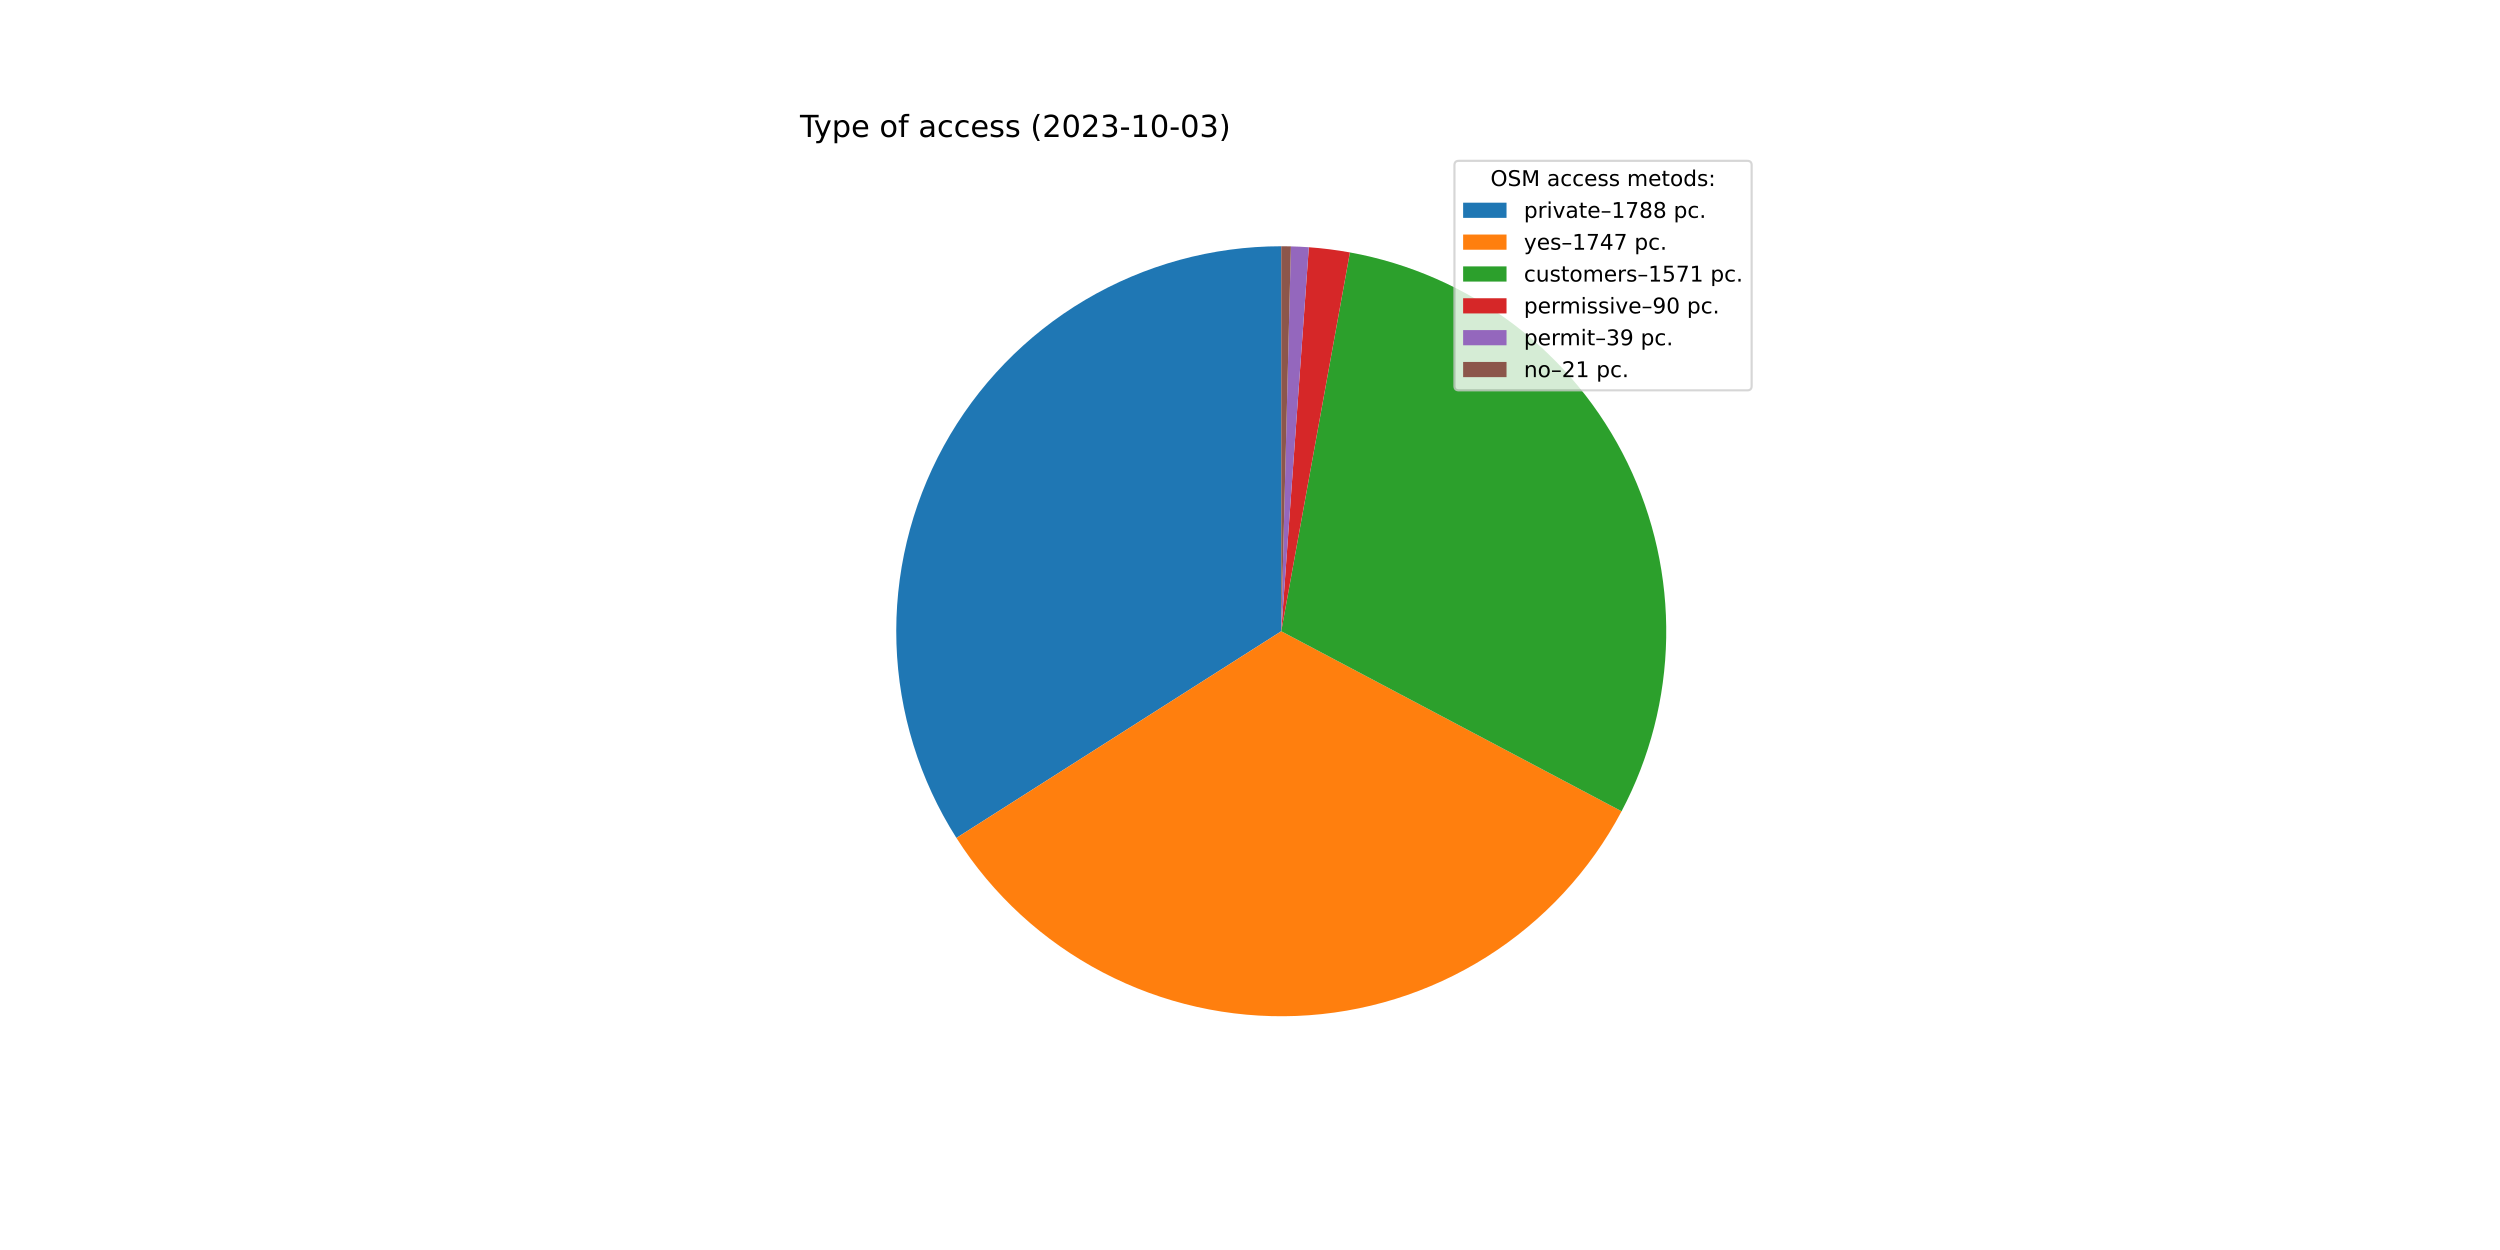
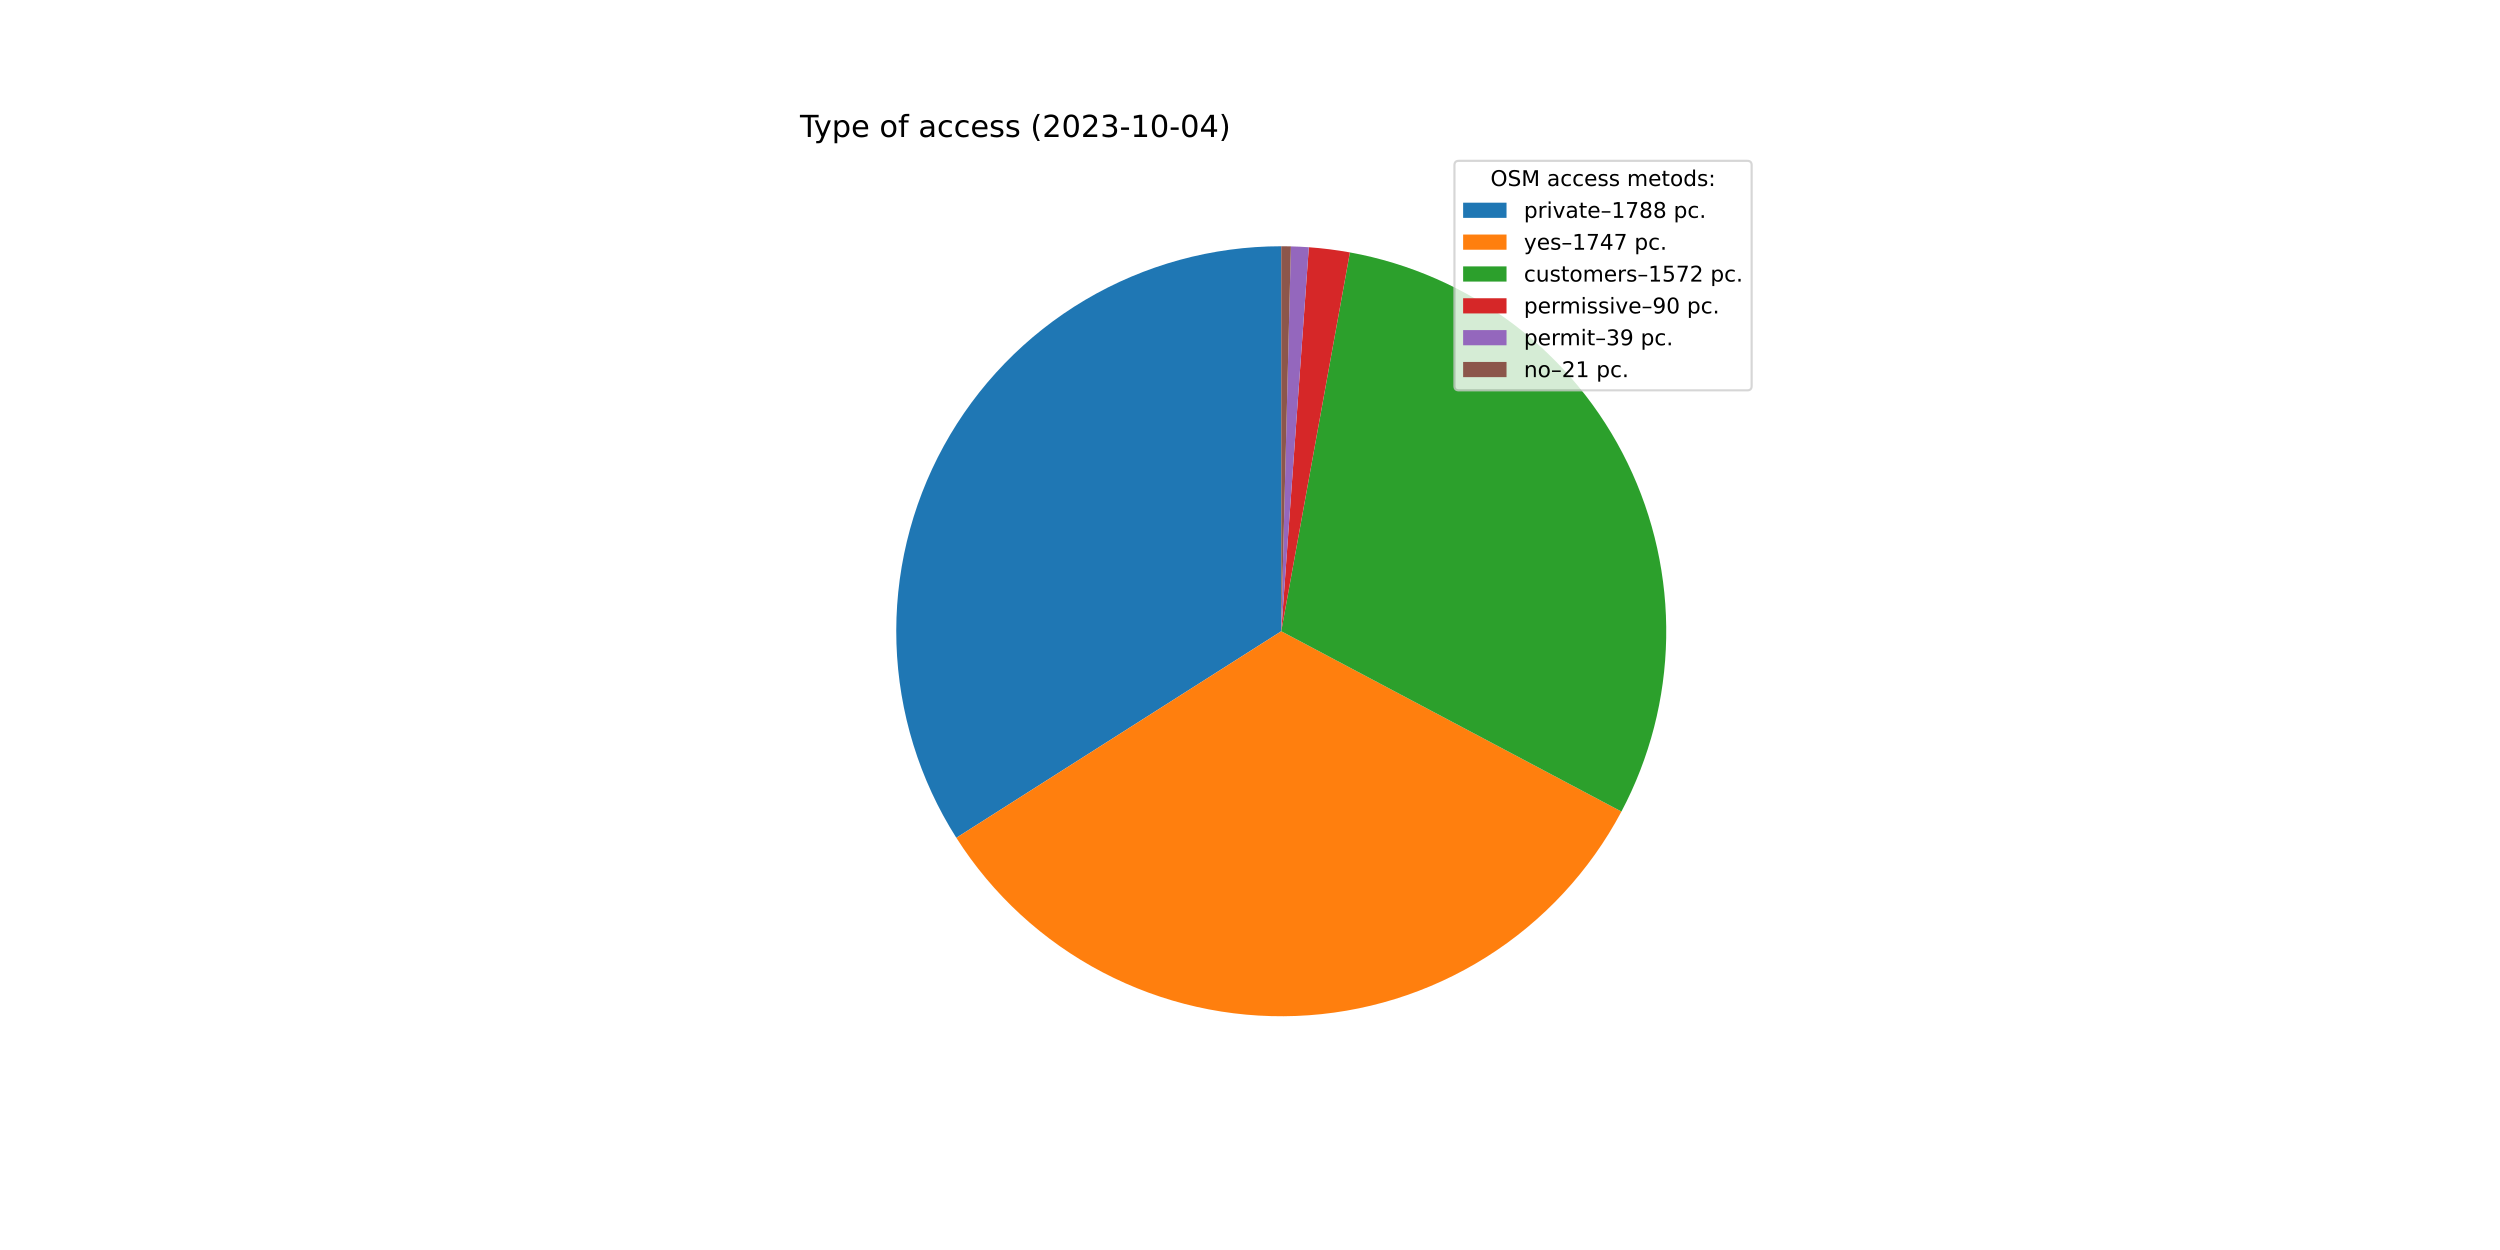
<svg xmlns="http://www.w3.org/2000/svg" xmlns:xlink="http://www.w3.org/1999/xlink" width="1152pt" height="576pt" viewBox="0 0 1152 576" version="1.1">
  <defs>
    <style type="text/css">*{stroke-linejoin: round; stroke-linecap: butt}</style>
  </defs>
  <g id="figure_1">
    <g id="patch_1">
      <path d="M 0 576  L 1152 576  L 1152 0  L 0 0  z " style="fill: #ffffff" />
    </g>
    <g id="axes_1">
      <g id="patch_2">
-         <path d="M 590.4 113.472  C 558.613 113.472 527.404 122.015 500.048 138.203  C 472.693 154.392 450.184 177.639 434.887 205.502  C 419.59 233.366 412.059 264.835 413.084 296.605  C 414.11 328.375 423.656 359.293 440.719 386.112  L 590.4 290.88  L 590.4 113.472  z " style="fill: #1f77b4" />
+         <path d="M 590.4 113.472  C 558.62 113.472 527.415 122.012 500.064 138.194  C 472.712 154.377 450.205 177.616 434.905 205.471  C 419.605 233.326 412.067 264.787 413.083 296.551  C 414.099 328.315 423.631 359.23 440.68 386.051  L 590.4 290.88  L 590.4 113.472  z " style="fill: #1f77b4" />
      </g>
      <g id="patch_3">
-         <path d="M 440.719 386.112  C 457.386 412.309 480.642 433.676 508.153 448.071  C 535.664 462.466 566.478 469.389 597.503 468.146  C 628.527 466.903 658.689 457.536 684.96 440.987  C 711.231 424.437 732.703 401.277 747.221 373.831  L 590.4 290.88  L 440.719 386.112  z " style="fill: #ff7f0e" />
+         <path d="M 440.68 386.051  C 457.333 412.249 480.575 433.624 508.074 448.029  C 535.572 462.435 566.376 469.374 597.395 468.15  C 628.415 466.926 658.576 457.581 684.854 441.053  C 711.132 424.525 732.617 401.386 747.154 373.957  L 590.4 290.88  L 440.68 386.051  z " style="fill: #ff7f0e" />
      </g>
      <g id="patch_4">
-         <path d="M 747.221 373.831  C 760.262 349.176 767.307 321.789 767.782 293.902  C 768.257 266.014 762.149 238.404 749.955 213.319  C 737.761 188.234 719.822 166.375 697.598 149.522  C 675.374 132.668 649.486 121.291 622.042 116.317  L 590.4 290.88  L 747.221 373.831  z " style="fill: #2ca02c" />
+         <path d="M 747.154 373.957  C 760.221 349.301 767.289 321.907 767.78 294.007  C 768.272 266.108 762.175 238.481 749.985 213.381  C 737.796 188.28 719.854 166.405 697.623 149.541  C 675.392 132.676 649.493 121.291 622.036 116.315  L 590.4 290.88  L 747.154 373.957  z " style="fill: #2ca02c" />
      </g>
      <g id="patch_5">
-         <path d="M 622.042 116.317  C 618.911 115.749 615.766 115.266 612.61 114.868  C 609.453 114.469 606.287 114.156 603.114 113.928  L 590.4 290.88  L 622.042 116.317  z " style="fill: #d62728" />
+         <path d="M 622.036 116.315  C 618.906 115.748 615.761 115.265 612.606 114.867  C 609.45 114.469 606.284 114.156 603.111 113.928  L 590.4 290.88  L 622.036 116.315  z " style="fill: #d62728" />
      </g>
      <g id="patch_6">
-         <path d="M 603.114 113.928  C 601.739 113.829 600.363 113.747 598.986 113.68  C 597.609 113.613 596.231 113.563 594.853 113.528  L 590.4 290.88  L 603.114 113.928  z " style="fill: #9467bd" />
+         <path d="M 603.111 113.928  C 601.737 113.829 600.361 113.746 598.984 113.68  C 597.608 113.613 596.23 113.562 594.852 113.528  L 590.4 290.88  L 603.111 113.928  z " style="fill: #9467bd" />
      </g>
      <g id="patch_7">
-         <path d="M 594.853 113.528  C 594.111 113.509 593.369 113.495 592.627 113.486  C 591.885 113.477 591.142 113.472 590.4 113.472  L 590.4 290.88  L 594.853 113.528  z " style="fill: #8c564b" />
+         <path d="M 594.852 113.528  C 594.11 113.509 593.368 113.495 592.626 113.486  C 591.884 113.477 591.142 113.472 590.4 113.472  L 590.4 290.88  L 594.852 113.528  z " style="fill: #8c564b" />
      </g>
      <g id="matplotlib.axis_1" />
      <g id="matplotlib.axis_2" />
      <g id="text_1">
        <g transform="translate(368.64 63.12)scale(0.14 -0.14)">
          <defs>
            <path id="DejaVuSans-54" d="M -19 4666  L 3928 4666  L 3928 4134  L 2272 4134  L 2272 0  L 1638 0  L 1638 4134  L -19 4134  L -19 4666  z " transform="scale(0.015625)" />
            <path id="DejaVuSans-79" d="M 2059 -325  Q 1816 -950 1584 -1140  Q 1353 -1331 966 -1331  L 506 -1331  L 506 -850  L 844 -850  Q 1081 -850 1212 -737  Q 1344 -625 1503 -206  L 1606 56  L 191 3500  L 800 3500  L 1894 763  L 2988 3500  L 3597 3500  L 2059 -325  z " transform="scale(0.015625)" />
            <path id="DejaVuSans-70" d="M 1159 525  L 1159 -1331  L 581 -1331  L 581 3500  L 1159 3500  L 1159 2969  Q 1341 3281 1617 3432  Q 1894 3584 2278 3584  Q 2916 3584 3314 3078  Q 3713 2572 3713 1747  Q 3713 922 3314 415  Q 2916 -91 2278 -91  Q 1894 -91 1617 61  Q 1341 213 1159 525  z M 3116 1747  Q 3116 2381 2855 2742  Q 2594 3103 2138 3103  Q 1681 3103 1420 2742  Q 1159 2381 1159 1747  Q 1159 1113 1420 752  Q 1681 391 2138 391  Q 2594 391 2855 752  Q 3116 1113 3116 1747  z " transform="scale(0.015625)" />
            <path id="DejaVuSans-65" d="M 3597 1894  L 3597 1613  L 953 1613  Q 991 1019 1311 708  Q 1631 397 2203 397  Q 2534 397 2845 478  Q 3156 559 3463 722  L 3463 178  Q 3153 47 2828 -22  Q 2503 -91 2169 -91  Q 1331 -91 842 396  Q 353 884 353 1716  Q 353 2575 817 3079  Q 1281 3584 2069 3584  Q 2775 3584 3186 3129  Q 3597 2675 3597 1894  z M 3022 2063  Q 3016 2534 2758 2815  Q 2500 3097 2075 3097  Q 1594 3097 1305 2825  Q 1016 2553 972 2059  L 3022 2063  z " transform="scale(0.015625)" />
            <path id="DejaVuSans-20" transform="scale(0.015625)" />
            <path id="DejaVuSans-6f" d="M 1959 3097  Q 1497 3097 1228 2736  Q 959 2375 959 1747  Q 959 1119 1226 758  Q 1494 397 1959 397  Q 2419 397 2687 759  Q 2956 1122 2956 1747  Q 2956 2369 2687 2733  Q 2419 3097 1959 3097  z M 1959 3584  Q 2709 3584 3137 3096  Q 3566 2609 3566 1747  Q 3566 888 3137 398  Q 2709 -91 1959 -91  Q 1206 -91 779 398  Q 353 888 353 1747  Q 353 2609 779 3096  Q 1206 3584 1959 3584  z " transform="scale(0.015625)" />
            <path id="DejaVuSans-66" d="M 2375 4863  L 2375 4384  L 1825 4384  Q 1516 4384 1395 4259  Q 1275 4134 1275 3809  L 1275 3500  L 2222 3500  L 2222 3053  L 1275 3053  L 1275 0  L 697 0  L 697 3053  L 147 3053  L 147 3500  L 697 3500  L 697 3744  Q 697 4328 969 4595  Q 1241 4863 1831 4863  L 2375 4863  z " transform="scale(0.015625)" />
            <path id="DejaVuSans-61" d="M 2194 1759  Q 1497 1759 1228 1600  Q 959 1441 959 1056  Q 959 750 1161 570  Q 1363 391 1709 391  Q 2188 391 2477 730  Q 2766 1069 2766 1631  L 2766 1759  L 2194 1759  z M 3341 1997  L 3341 0  L 2766 0  L 2766 531  Q 2569 213 2275 61  Q 1981 -91 1556 -91  Q 1019 -91 701 211  Q 384 513 384 1019  Q 384 1609 779 1909  Q 1175 2209 1959 2209  L 2766 2209  L 2766 2266  Q 2766 2663 2505 2880  Q 2244 3097 1772 3097  Q 1472 3097 1187 3025  Q 903 2953 641 2809  L 641 3341  Q 956 3463 1253 3523  Q 1550 3584 1831 3584  Q 2591 3584 2966 3190  Q 3341 2797 3341 1997  z " transform="scale(0.015625)" />
            <path id="DejaVuSans-63" d="M 3122 3366  L 3122 2828  Q 2878 2963 2633 3030  Q 2388 3097 2138 3097  Q 1578 3097 1268 2742  Q 959 2388 959 1747  Q 959 1106 1268 751  Q 1578 397 2138 397  Q 2388 397 2633 464  Q 2878 531 3122 666  L 3122 134  Q 2881 22 2623 -34  Q 2366 -91 2075 -91  Q 1284 -91 818 406  Q 353 903 353 1747  Q 353 2603 823 3093  Q 1294 3584 2113 3584  Q 2378 3584 2631 3529  Q 2884 3475 3122 3366  z " transform="scale(0.015625)" />
            <path id="DejaVuSans-73" d="M 2834 3397  L 2834 2853  Q 2591 2978 2328 3040  Q 2066 3103 1784 3103  Q 1356 3103 1142 2972  Q 928 2841 928 2578  Q 928 2378 1081 2264  Q 1234 2150 1697 2047  L 1894 2003  Q 2506 1872 2764 1633  Q 3022 1394 3022 966  Q 3022 478 2636 193  Q 2250 -91 1575 -91  Q 1294 -91 989 -36  Q 684 19 347 128  L 347 722  Q 666 556 975 473  Q 1284 391 1588 391  Q 1994 391 2212 530  Q 2431 669 2431 922  Q 2431 1156 2273 1281  Q 2116 1406 1581 1522  L 1381 1569  Q 847 1681 609 1914  Q 372 2147 372 2553  Q 372 3047 722 3315  Q 1072 3584 1716 3584  Q 2034 3584 2315 3537  Q 2597 3491 2834 3397  z " transform="scale(0.015625)" />
            <path id="DejaVuSans-28" d="M 1984 4856  Q 1566 4138 1362 3434  Q 1159 2731 1159 2009  Q 1159 1288 1364 580  Q 1569 -128 1984 -844  L 1484 -844  Q 1016 -109 783 600  Q 550 1309 550 2009  Q 550 2706 781 3412  Q 1013 4119 1484 4856  L 1984 4856  z " transform="scale(0.015625)" />
            <path id="DejaVuSans-32" d="M 1228 531  L 3431 531  L 3431 0  L 469 0  L 469 531  Q 828 903 1448 1529  Q 2069 2156 2228 2338  Q 2531 2678 2651 2914  Q 2772 3150 2772 3378  Q 2772 3750 2511 3984  Q 2250 4219 1831 4219  Q 1534 4219 1204 4116  Q 875 4013 500 3803  L 500 4441  Q 881 4594 1212 4672  Q 1544 4750 1819 4750  Q 2544 4750 2975 4387  Q 3406 4025 3406 3419  Q 3406 3131 3298 2873  Q 3191 2616 2906 2266  Q 2828 2175 2409 1742  Q 1991 1309 1228 531  z " transform="scale(0.015625)" />
            <path id="DejaVuSans-30" d="M 2034 4250  Q 1547 4250 1301 3770  Q 1056 3291 1056 2328  Q 1056 1369 1301 889  Q 1547 409 2034 409  Q 2525 409 2770 889  Q 3016 1369 3016 2328  Q 3016 3291 2770 3770  Q 2525 4250 2034 4250  z M 2034 4750  Q 2819 4750 3233 4129  Q 3647 3509 3647 2328  Q 3647 1150 3233 529  Q 2819 -91 2034 -91  Q 1250 -91 836 529  Q 422 1150 422 2328  Q 422 3509 836 4129  Q 1250 4750 2034 4750  z " transform="scale(0.015625)" />
            <path id="DejaVuSans-33" d="M 2597 2516  Q 3050 2419 3304 2112  Q 3559 1806 3559 1356  Q 3559 666 3084 287  Q 2609 -91 1734 -91  Q 1441 -91 1130 -33  Q 819 25 488 141  L 488 750  Q 750 597 1062 519  Q 1375 441 1716 441  Q 2309 441 2620 675  Q 2931 909 2931 1356  Q 2931 1769 2642 2001  Q 2353 2234 1838 2234  L 1294 2234  L 1294 2753  L 1863 2753  Q 2328 2753 2575 2939  Q 2822 3125 2822 3475  Q 2822 3834 2567 4026  Q 2313 4219 1838 4219  Q 1578 4219 1281 4162  Q 984 4106 628 3988  L 628 4550  Q 988 4650 1302 4700  Q 1616 4750 1894 4750  Q 2613 4750 3031 4423  Q 3450 4097 3450 3541  Q 3450 3153 3228 2886  Q 3006 2619 2597 2516  z " transform="scale(0.015625)" />
            <path id="DejaVuSans-2d" d="M 313 2009  L 1997 2009  L 1997 1497  L 313 1497  L 313 2009  z " transform="scale(0.015625)" />
            <path id="DejaVuSans-31" d="M 794 531  L 1825 531  L 1825 4091  L 703 3866  L 703 4441  L 1819 4666  L 2450 4666  L 2450 531  L 3481 531  L 3481 0  L 794 0  L 794 531  z " transform="scale(0.015625)" />
+             <path id="DejaVuSans-34" d="M 2419 4116  L 825 1625  L 2419 1625  L 2419 4116  z M 2253 4666  L 3047 4666  L 3047 1625  L 3713 1625  L 3713 1100  L 3047 1100  L 3047 0  L 2419 0  L 2419 1100  L 313 1100  L 313 1709  L 2253 4666  z " transform="scale(0.015625)" />
            <path id="DejaVuSans-29" d="M 513 4856  L 1013 4856  Q 1481 4119 1714 3412  Q 1947 2706 1947 2009  Q 1947 1309 1714 600  Q 1481 -109 1013 -844  L 513 -844  Q 928 -128 1133 580  Q 1338 1288 1338 2009  Q 1338 2731 1133 3434  Q 928 4138 513 4856  z " transform="scale(0.015625)" />
          </defs>
          <use xlink:href="#DejaVuSans-54" />
          <use xlink:href="#DejaVuSans-79" x="45.459" />
          <use xlink:href="#DejaVuSans-70" x="104.639" />
          <use xlink:href="#DejaVuSans-65" x="168.115" />
          <use xlink:href="#DejaVuSans-20" x="229.639" />
          <use xlink:href="#DejaVuSans-6f" x="261.426" />
          <use xlink:href="#DejaVuSans-66" x="322.607" />
          <use xlink:href="#DejaVuSans-20" x="357.812" />
          <use xlink:href="#DejaVuSans-61" x="389.6" />
          <use xlink:href="#DejaVuSans-63" x="450.879" />
          <use xlink:href="#DejaVuSans-63" x="505.859" />
          <use xlink:href="#DejaVuSans-65" x="560.84" />
          <use xlink:href="#DejaVuSans-73" x="622.363" />
          <use xlink:href="#DejaVuSans-73" x="674.463" />
          <use xlink:href="#DejaVuSans-20" x="726.562" />
          <use xlink:href="#DejaVuSans-28" x="758.35" />
          <use xlink:href="#DejaVuSans-32" x="797.363" />
          <use xlink:href="#DejaVuSans-30" x="860.986" />
          <use xlink:href="#DejaVuSans-32" x="924.609" />
          <use xlink:href="#DejaVuSans-33" x="988.232" />
          <use xlink:href="#DejaVuSans-2d" x="1051.855" />
          <use xlink:href="#DejaVuSans-31" x="1087.939" />
          <use xlink:href="#DejaVuSans-30" x="1151.562" />
          <use xlink:href="#DejaVuSans-2d" x="1215.186" />
          <use xlink:href="#DejaVuSans-30" x="1251.27" />
-           <use xlink:href="#DejaVuSans-33" x="1314.893" />
+           <use xlink:href="#DejaVuSans-34" x="1314.893" />
          <use xlink:href="#DejaVuSans-29" x="1378.516" />
        </g>
      </g>
      <g id="legend_1">
        <g id="patch_8">
          <path d="M 672.208 179.867  L 805.16 179.867  Q 807.16 179.867 807.16 177.867  L 807.16 76.12  Q 807.16 74.12 805.16 74.12  L 672.208 74.12  Q 670.208 74.12 670.208 76.12  L 670.208 177.867  Q 670.208 179.867 672.208 179.867  z " style="fill: #ffffff; opacity: 0.8; stroke: #cccccc; stroke-linejoin: miter" />
        </g>
        <g id="text_2">
          <g transform="translate(686.8038 85.71844)scale(0.1 -0.1)">
            <defs>
              <path id="DejaVuSans-4f" d="M 2522 4238  Q 1834 4238 1429 3725  Q 1025 3213 1025 2328  Q 1025 1447 1429 934  Q 1834 422 2522 422  Q 3209 422 3611 934  Q 4013 1447 4013 2328  Q 4013 3213 3611 3725  Q 3209 4238 2522 4238  z M 2522 4750  Q 3503 4750 4090 4092  Q 4678 3434 4678 2328  Q 4678 1225 4090 567  Q 3503 -91 2522 -91  Q 1538 -91 948 565  Q 359 1222 359 2328  Q 359 3434 948 4092  Q 1538 4750 2522 4750  z " transform="scale(0.015625)" />
              <path id="DejaVuSans-53" d="M 3425 4513  L 3425 3897  Q 3066 4069 2747 4153  Q 2428 4238 2131 4238  Q 1616 4238 1336 4038  Q 1056 3838 1056 3469  Q 1056 3159 1242 3001  Q 1428 2844 1947 2747  L 2328 2669  Q 3034 2534 3370 2195  Q 3706 1856 3706 1288  Q 3706 609 3251 259  Q 2797 -91 1919 -91  Q 1588 -91 1214 -16  Q 841 59 441 206  L 441 856  Q 825 641 1194 531  Q 1563 422 1919 422  Q 2459 422 2753 634  Q 3047 847 3047 1241  Q 3047 1584 2836 1778  Q 2625 1972 2144 2069  L 1759 2144  Q 1053 2284 737 2584  Q 422 2884 422 3419  Q 422 4038 858 4394  Q 1294 4750 2059 4750  Q 2388 4750 2728 4690  Q 3069 4631 3425 4513  z " transform="scale(0.015625)" />
              <path id="DejaVuSans-4d" d="M 628 4666  L 1569 4666  L 2759 1491  L 3956 4666  L 4897 4666  L 4897 0  L 4281 0  L 4281 4097  L 3078 897  L 2444 897  L 1241 4097  L 1241 0  L 628 0  L 628 4666  z " transform="scale(0.015625)" />
              <path id="DejaVuSans-6d" d="M 3328 2828  Q 3544 3216 3844 3400  Q 4144 3584 4550 3584  Q 5097 3584 5394 3201  Q 5691 2819 5691 2113  L 5691 0  L 5113 0  L 5113 2094  Q 5113 2597 4934 2840  Q 4756 3084 4391 3084  Q 3944 3084 3684 2787  Q 3425 2491 3425 1978  L 3425 0  L 2847 0  L 2847 2094  Q 2847 2600 2669 2842  Q 2491 3084 2119 3084  Q 1678 3084 1418 2786  Q 1159 2488 1159 1978  L 1159 0  L 581 0  L 581 3500  L 1159 3500  L 1159 2956  Q 1356 3278 1631 3431  Q 1906 3584 2284 3584  Q 2666 3584 2933 3390  Q 3200 3197 3328 2828  z " transform="scale(0.015625)" />
              <path id="DejaVuSans-74" d="M 1172 4494  L 1172 3500  L 2356 3500  L 2356 3053  L 1172 3053  L 1172 1153  Q 1172 725 1289 603  Q 1406 481 1766 481  L 2356 481  L 2356 0  L 1766 0  Q 1100 0 847 248  Q 594 497 594 1153  L 594 3053  L 172 3053  L 172 3500  L 594 3500  L 594 4494  L 1172 4494  z " transform="scale(0.015625)" />
              <path id="DejaVuSans-64" d="M 2906 2969  L 2906 4863  L 3481 4863  L 3481 0  L 2906 0  L 2906 525  Q 2725 213 2448 61  Q 2172 -91 1784 -91  Q 1150 -91 751 415  Q 353 922 353 1747  Q 353 2572 751 3078  Q 1150 3584 1784 3584  Q 2172 3584 2448 3432  Q 2725 3281 2906 2969  z M 947 1747  Q 947 1113 1208 752  Q 1469 391 1925 391  Q 2381 391 2643 752  Q 2906 1113 2906 1747  Q 2906 2381 2643 2742  Q 2381 3103 1925 3103  Q 1469 3103 1208 2742  Q 947 2381 947 1747  z " transform="scale(0.015625)" />
              <path id="DejaVuSans-3a" d="M 750 794  L 1409 794  L 1409 0  L 750 0  L 750 794  z M 750 3309  L 1409 3309  L 1409 2516  L 750 2516  L 750 3309  z " transform="scale(0.015625)" />
            </defs>
            <use xlink:href="#DejaVuSans-4f" />
            <use xlink:href="#DejaVuSans-53" x="78.711" />
            <use xlink:href="#DejaVuSans-4d" x="142.188" />
            <use xlink:href="#DejaVuSans-20" x="228.467" />
            <use xlink:href="#DejaVuSans-61" x="260.254" />
            <use xlink:href="#DejaVuSans-63" x="321.533" />
            <use xlink:href="#DejaVuSans-63" x="376.514" />
            <use xlink:href="#DejaVuSans-65" x="431.494" />
            <use xlink:href="#DejaVuSans-73" x="493.018" />
            <use xlink:href="#DejaVuSans-73" x="545.117" />
            <use xlink:href="#DejaVuSans-20" x="597.217" />
            <use xlink:href="#DejaVuSans-6d" x="629.004" />
            <use xlink:href="#DejaVuSans-65" x="726.416" />
            <use xlink:href="#DejaVuSans-74" x="787.939" />
            <use xlink:href="#DejaVuSans-6f" x="827.148" />
            <use xlink:href="#DejaVuSans-64" x="888.33" />
            <use xlink:href="#DejaVuSans-73" x="951.807" />
            <use xlink:href="#DejaVuSans-3a" x="1003.906" />
          </g>
        </g>
        <g id="patch_9">
          <path d="M 674.208 100.397  L 694.208 100.397  L 694.208 93.397  L 674.208 93.397  z " style="fill: #1f77b4" />
        </g>
        <g id="text_3">
          <g transform="translate(702.2084 100.3966)scale(0.1 -0.1)">
            <defs>
              <path id="DejaVuSans-72" d="M 2631 2963  Q 2534 3019 2420 3045  Q 2306 3072 2169 3072  Q 1681 3072 1420 2755  Q 1159 2438 1159 1844  L 1159 0  L 581 0  L 581 3500  L 1159 3500  L 1159 2956  Q 1341 3275 1631 3429  Q 1922 3584 2338 3584  Q 2397 3584 2469 3576  Q 2541 3569 2628 3553  L 2631 2963  z " transform="scale(0.015625)" />
              <path id="DejaVuSans-69" d="M 603 3500  L 1178 3500  L 1178 0  L 603 0  L 603 3500  z M 603 4863  L 1178 4863  L 1178 4134  L 603 4134  L 603 4863  z " transform="scale(0.015625)" />
              <path id="DejaVuSans-76" d="M 191 3500  L 800 3500  L 1894 563  L 2988 3500  L 3597 3500  L 2284 0  L 1503 0  L 191 3500  z " transform="scale(0.015625)" />
              <path id="DejaVuSans-2013" d="M 313 1978  L 2888 1978  L 2888 1528  L 313 1528  L 313 1978  z " transform="scale(0.015625)" />
              <path id="DejaVuSans-37" d="M 525 4666  L 3525 4666  L 3525 4397  L 1831 0  L 1172 0  L 2766 4134  L 525 4134  L 525 4666  z " transform="scale(0.015625)" />
              <path id="DejaVuSans-38" d="M 2034 2216  Q 1584 2216 1326 1975  Q 1069 1734 1069 1313  Q 1069 891 1326 650  Q 1584 409 2034 409  Q 2484 409 2743 651  Q 3003 894 3003 1313  Q 3003 1734 2745 1975  Q 2488 2216 2034 2216  z M 1403 2484  Q 997 2584 770 2862  Q 544 3141 544 3541  Q 544 4100 942 4425  Q 1341 4750 2034 4750  Q 2731 4750 3128 4425  Q 3525 4100 3525 3541  Q 3525 3141 3298 2862  Q 3072 2584 2669 2484  Q 3125 2378 3379 2068  Q 3634 1759 3634 1313  Q 3634 634 3220 271  Q 2806 -91 2034 -91  Q 1263 -91 848 271  Q 434 634 434 1313  Q 434 1759 690 2068  Q 947 2378 1403 2484  z M 1172 3481  Q 1172 3119 1398 2916  Q 1625 2713 2034 2713  Q 2441 2713 2670 2916  Q 2900 3119 2900 3481  Q 2900 3844 2670 4047  Q 2441 4250 2034 4250  Q 1625 4250 1398 4047  Q 1172 3844 1172 3481  z " transform="scale(0.015625)" />
              <path id="DejaVuSans-2e" d="M 684 794  L 1344 794  L 1344 0  L 684 0  L 684 794  z " transform="scale(0.015625)" />
            </defs>
            <use xlink:href="#DejaVuSans-70" />
            <use xlink:href="#DejaVuSans-72" x="63.477" />
            <use xlink:href="#DejaVuSans-69" x="104.59" />
            <use xlink:href="#DejaVuSans-76" x="132.373" />
            <use xlink:href="#DejaVuSans-61" x="191.553" />
            <use xlink:href="#DejaVuSans-74" x="252.832" />
            <use xlink:href="#DejaVuSans-65" x="292.041" />
            <use xlink:href="#DejaVuSans-2013" x="353.564" />
            <use xlink:href="#DejaVuSans-31" x="403.564" />
            <use xlink:href="#DejaVuSans-37" x="467.188" />
            <use xlink:href="#DejaVuSans-38" x="530.811" />
            <use xlink:href="#DejaVuSans-38" x="594.434" />
            <use xlink:href="#DejaVuSans-20" x="658.057" />
            <use xlink:href="#DejaVuSans-70" x="689.844" />
            <use xlink:href="#DejaVuSans-63" x="753.32" />
            <use xlink:href="#DejaVuSans-2e" x="808.301" />
          </g>
        </g>
        <g id="patch_10">
          <path d="M 674.208 115.075  L 694.208 115.075  L 694.208 108.075  L 674.208 108.075  z " style="fill: #ff7f0e" />
        </g>
        <g id="text_4">
          <g transform="translate(702.2084 115.0747)scale(0.1 -0.1)">
-             <defs>
-               <path id="DejaVuSans-34" d="M 2419 4116  L 825 1625  L 2419 1625  L 2419 4116  z M 2253 4666  L 3047 4666  L 3047 1625  L 3713 1625  L 3713 1100  L 3047 1100  L 3047 0  L 2419 0  L 2419 1100  L 313 1100  L 313 1709  L 2253 4666  z " transform="scale(0.015625)" />
-             </defs>
            <use xlink:href="#DejaVuSans-79" />
            <use xlink:href="#DejaVuSans-65" x="59.18" />
            <use xlink:href="#DejaVuSans-73" x="120.703" />
            <use xlink:href="#DejaVuSans-2013" x="172.803" />
            <use xlink:href="#DejaVuSans-31" x="222.803" />
            <use xlink:href="#DejaVuSans-37" x="286.426" />
            <use xlink:href="#DejaVuSans-34" x="350.049" />
            <use xlink:href="#DejaVuSans-37" x="413.672" />
            <use xlink:href="#DejaVuSans-20" x="477.295" />
            <use xlink:href="#DejaVuSans-70" x="509.082" />
            <use xlink:href="#DejaVuSans-63" x="572.559" />
            <use xlink:href="#DejaVuSans-2e" x="627.539" />
          </g>
        </g>
        <g id="patch_11">
          <path d="M 674.208 129.753  L 694.208 129.753  L 694.208 122.753  L 674.208 122.753  z " style="fill: #2ca02c" />
        </g>
        <g id="text_5">
          <g transform="translate(702.2084 129.7528)scale(0.1 -0.1)">
            <defs>
              <path id="DejaVuSans-75" d="M 544 1381  L 544 3500  L 1119 3500  L 1119 1403  Q 1119 906 1312 657  Q 1506 409 1894 409  Q 2359 409 2629 706  Q 2900 1003 2900 1516  L 2900 3500  L 3475 3500  L 3475 0  L 2900 0  L 2900 538  Q 2691 219 2414 64  Q 2138 -91 1772 -91  Q 1169 -91 856 284  Q 544 659 544 1381  z M 1991 3584  L 1991 3584  z " transform="scale(0.015625)" />
              <path id="DejaVuSans-35" d="M 691 4666  L 3169 4666  L 3169 4134  L 1269 4134  L 1269 2991  Q 1406 3038 1543 3061  Q 1681 3084 1819 3084  Q 2600 3084 3056 2656  Q 3513 2228 3513 1497  Q 3513 744 3044 326  Q 2575 -91 1722 -91  Q 1428 -91 1123 -41  Q 819 9 494 109  L 494 744  Q 775 591 1075 516  Q 1375 441 1709 441  Q 2250 441 2565 725  Q 2881 1009 2881 1497  Q 2881 1984 2565 2268  Q 2250 2553 1709 2553  Q 1456 2553 1204 2497  Q 953 2441 691 2322  L 691 4666  z " transform="scale(0.015625)" />
            </defs>
            <use xlink:href="#DejaVuSans-63" />
            <use xlink:href="#DejaVuSans-75" x="54.98" />
            <use xlink:href="#DejaVuSans-73" x="118.359" />
            <use xlink:href="#DejaVuSans-74" x="170.459" />
            <use xlink:href="#DejaVuSans-6f" x="209.668" />
            <use xlink:href="#DejaVuSans-6d" x="270.85" />
            <use xlink:href="#DejaVuSans-65" x="368.262" />
            <use xlink:href="#DejaVuSans-72" x="429.785" />
            <use xlink:href="#DejaVuSans-73" x="470.898" />
            <use xlink:href="#DejaVuSans-2013" x="522.998" />
            <use xlink:href="#DejaVuSans-31" x="572.998" />
            <use xlink:href="#DejaVuSans-35" x="636.621" />
            <use xlink:href="#DejaVuSans-37" x="700.244" />
-             <use xlink:href="#DejaVuSans-31" x="763.867" />
+             <use xlink:href="#DejaVuSans-32" x="763.867" />
            <use xlink:href="#DejaVuSans-20" x="827.49" />
            <use xlink:href="#DejaVuSans-70" x="859.277" />
            <use xlink:href="#DejaVuSans-63" x="922.754" />
            <use xlink:href="#DejaVuSans-2e" x="977.734" />
          </g>
        </g>
        <g id="patch_12">
          <path d="M 674.208 144.431  L 694.208 144.431  L 694.208 137.431  L 674.208 137.431  z " style="fill: #d62728" />
        </g>
        <g id="text_6">
          <g transform="translate(702.2084 144.4309)scale(0.1 -0.1)">
            <defs>
              <path id="DejaVuSans-39" d="M 703 97  L 703 672  Q 941 559 1184 500  Q 1428 441 1663 441  Q 2288 441 2617 861  Q 2947 1281 2994 2138  Q 2813 1869 2534 1725  Q 2256 1581 1919 1581  Q 1219 1581 811 2004  Q 403 2428 403 3163  Q 403 3881 828 4315  Q 1253 4750 1959 4750  Q 2769 4750 3195 4129  Q 3622 3509 3622 2328  Q 3622 1225 3098 567  Q 2575 -91 1691 -91  Q 1453 -91 1209 -44  Q 966 3 703 97  z M 1959 2075  Q 2384 2075 2632 2365  Q 2881 2656 2881 3163  Q 2881 3666 2632 3958  Q 2384 4250 1959 4250  Q 1534 4250 1286 3958  Q 1038 3666 1038 3163  Q 1038 2656 1286 2365  Q 1534 2075 1959 2075  z " transform="scale(0.015625)" />
            </defs>
            <use xlink:href="#DejaVuSans-70" />
            <use xlink:href="#DejaVuSans-65" x="63.477" />
            <use xlink:href="#DejaVuSans-72" x="125" />
            <use xlink:href="#DejaVuSans-6d" x="164.363" />
            <use xlink:href="#DejaVuSans-69" x="261.775" />
            <use xlink:href="#DejaVuSans-73" x="289.559" />
            <use xlink:href="#DejaVuSans-73" x="341.658" />
            <use xlink:href="#DejaVuSans-69" x="393.758" />
            <use xlink:href="#DejaVuSans-76" x="421.541" />
            <use xlink:href="#DejaVuSans-65" x="480.721" />
            <use xlink:href="#DejaVuSans-2013" x="542.244" />
            <use xlink:href="#DejaVuSans-39" x="592.244" />
            <use xlink:href="#DejaVuSans-30" x="655.867" />
            <use xlink:href="#DejaVuSans-20" x="719.49" />
            <use xlink:href="#DejaVuSans-70" x="751.277" />
            <use xlink:href="#DejaVuSans-63" x="814.754" />
            <use xlink:href="#DejaVuSans-2e" x="869.734" />
          </g>
        </g>
        <g id="patch_13">
          <path d="M 674.208 159.109  L 694.208 159.109  L 694.208 152.109  L 674.208 152.109  z " style="fill: #9467bd" />
        </g>
        <g id="text_7">
          <g transform="translate(702.2084 159.1091)scale(0.1 -0.1)">
            <use xlink:href="#DejaVuSans-70" />
            <use xlink:href="#DejaVuSans-65" x="63.477" />
            <use xlink:href="#DejaVuSans-72" x="125" />
            <use xlink:href="#DejaVuSans-6d" x="164.363" />
            <use xlink:href="#DejaVuSans-69" x="261.775" />
            <use xlink:href="#DejaVuSans-74" x="289.559" />
            <use xlink:href="#DejaVuSans-2013" x="328.768" />
            <use xlink:href="#DejaVuSans-33" x="378.768" />
            <use xlink:href="#DejaVuSans-39" x="442.391" />
            <use xlink:href="#DejaVuSans-20" x="506.014" />
            <use xlink:href="#DejaVuSans-70" x="537.801" />
            <use xlink:href="#DejaVuSans-63" x="601.277" />
            <use xlink:href="#DejaVuSans-2e" x="656.258" />
          </g>
        </g>
        <g id="patch_14">
          <path d="M 674.208 173.787  L 694.208 173.787  L 694.208 166.787  L 674.208 166.787  z " style="fill: #8c564b" />
        </g>
        <g id="text_8">
          <g transform="translate(702.2084 173.7872)scale(0.1 -0.1)">
            <defs>
              <path id="DejaVuSans-6e" d="M 3513 2113  L 3513 0  L 2938 0  L 2938 2094  Q 2938 2591 2744 2837  Q 2550 3084 2163 3084  Q 1697 3084 1428 2787  Q 1159 2491 1159 1978  L 1159 0  L 581 0  L 581 3500  L 1159 3500  L 1159 2956  Q 1366 3272 1645 3428  Q 1925 3584 2291 3584  Q 2894 3584 3203 3211  Q 3513 2838 3513 2113  z " transform="scale(0.015625)" />
            </defs>
            <use xlink:href="#DejaVuSans-6e" />
            <use xlink:href="#DejaVuSans-6f" x="63.379" />
            <use xlink:href="#DejaVuSans-2013" x="124.561" />
            <use xlink:href="#DejaVuSans-32" x="174.561" />
            <use xlink:href="#DejaVuSans-31" x="238.184" />
            <use xlink:href="#DejaVuSans-20" x="301.807" />
            <use xlink:href="#DejaVuSans-70" x="333.594" />
            <use xlink:href="#DejaVuSans-63" x="397.07" />
            <use xlink:href="#DejaVuSans-2e" x="452.051" />
          </g>
        </g>
      </g>
    </g>
  </g>
</svg>
